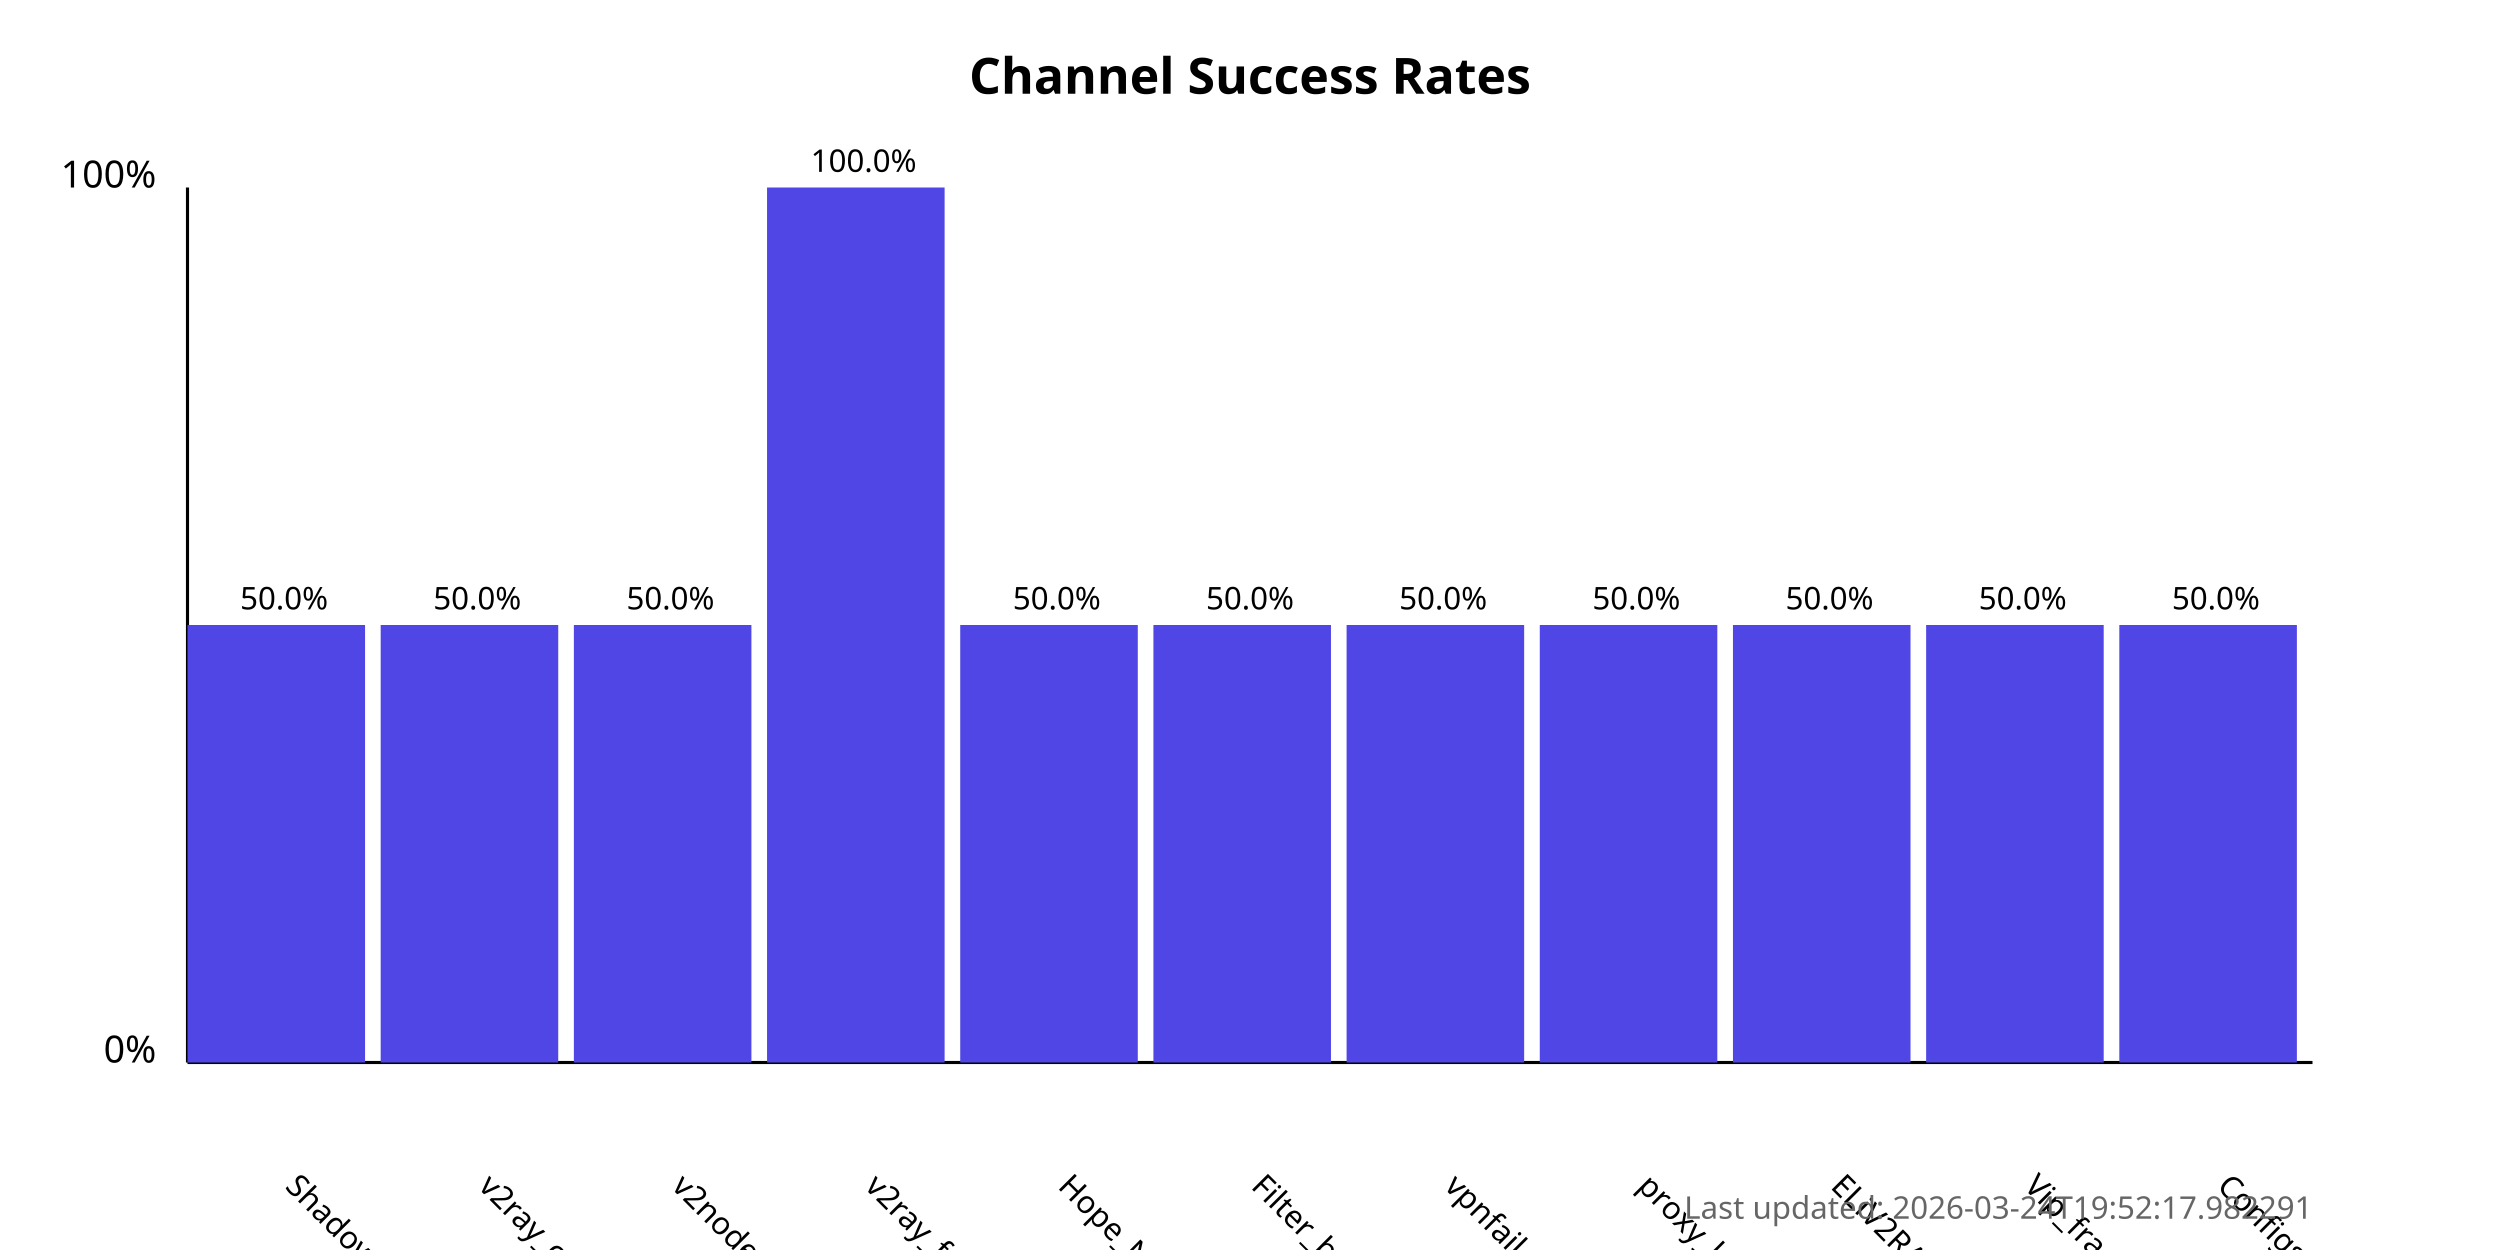
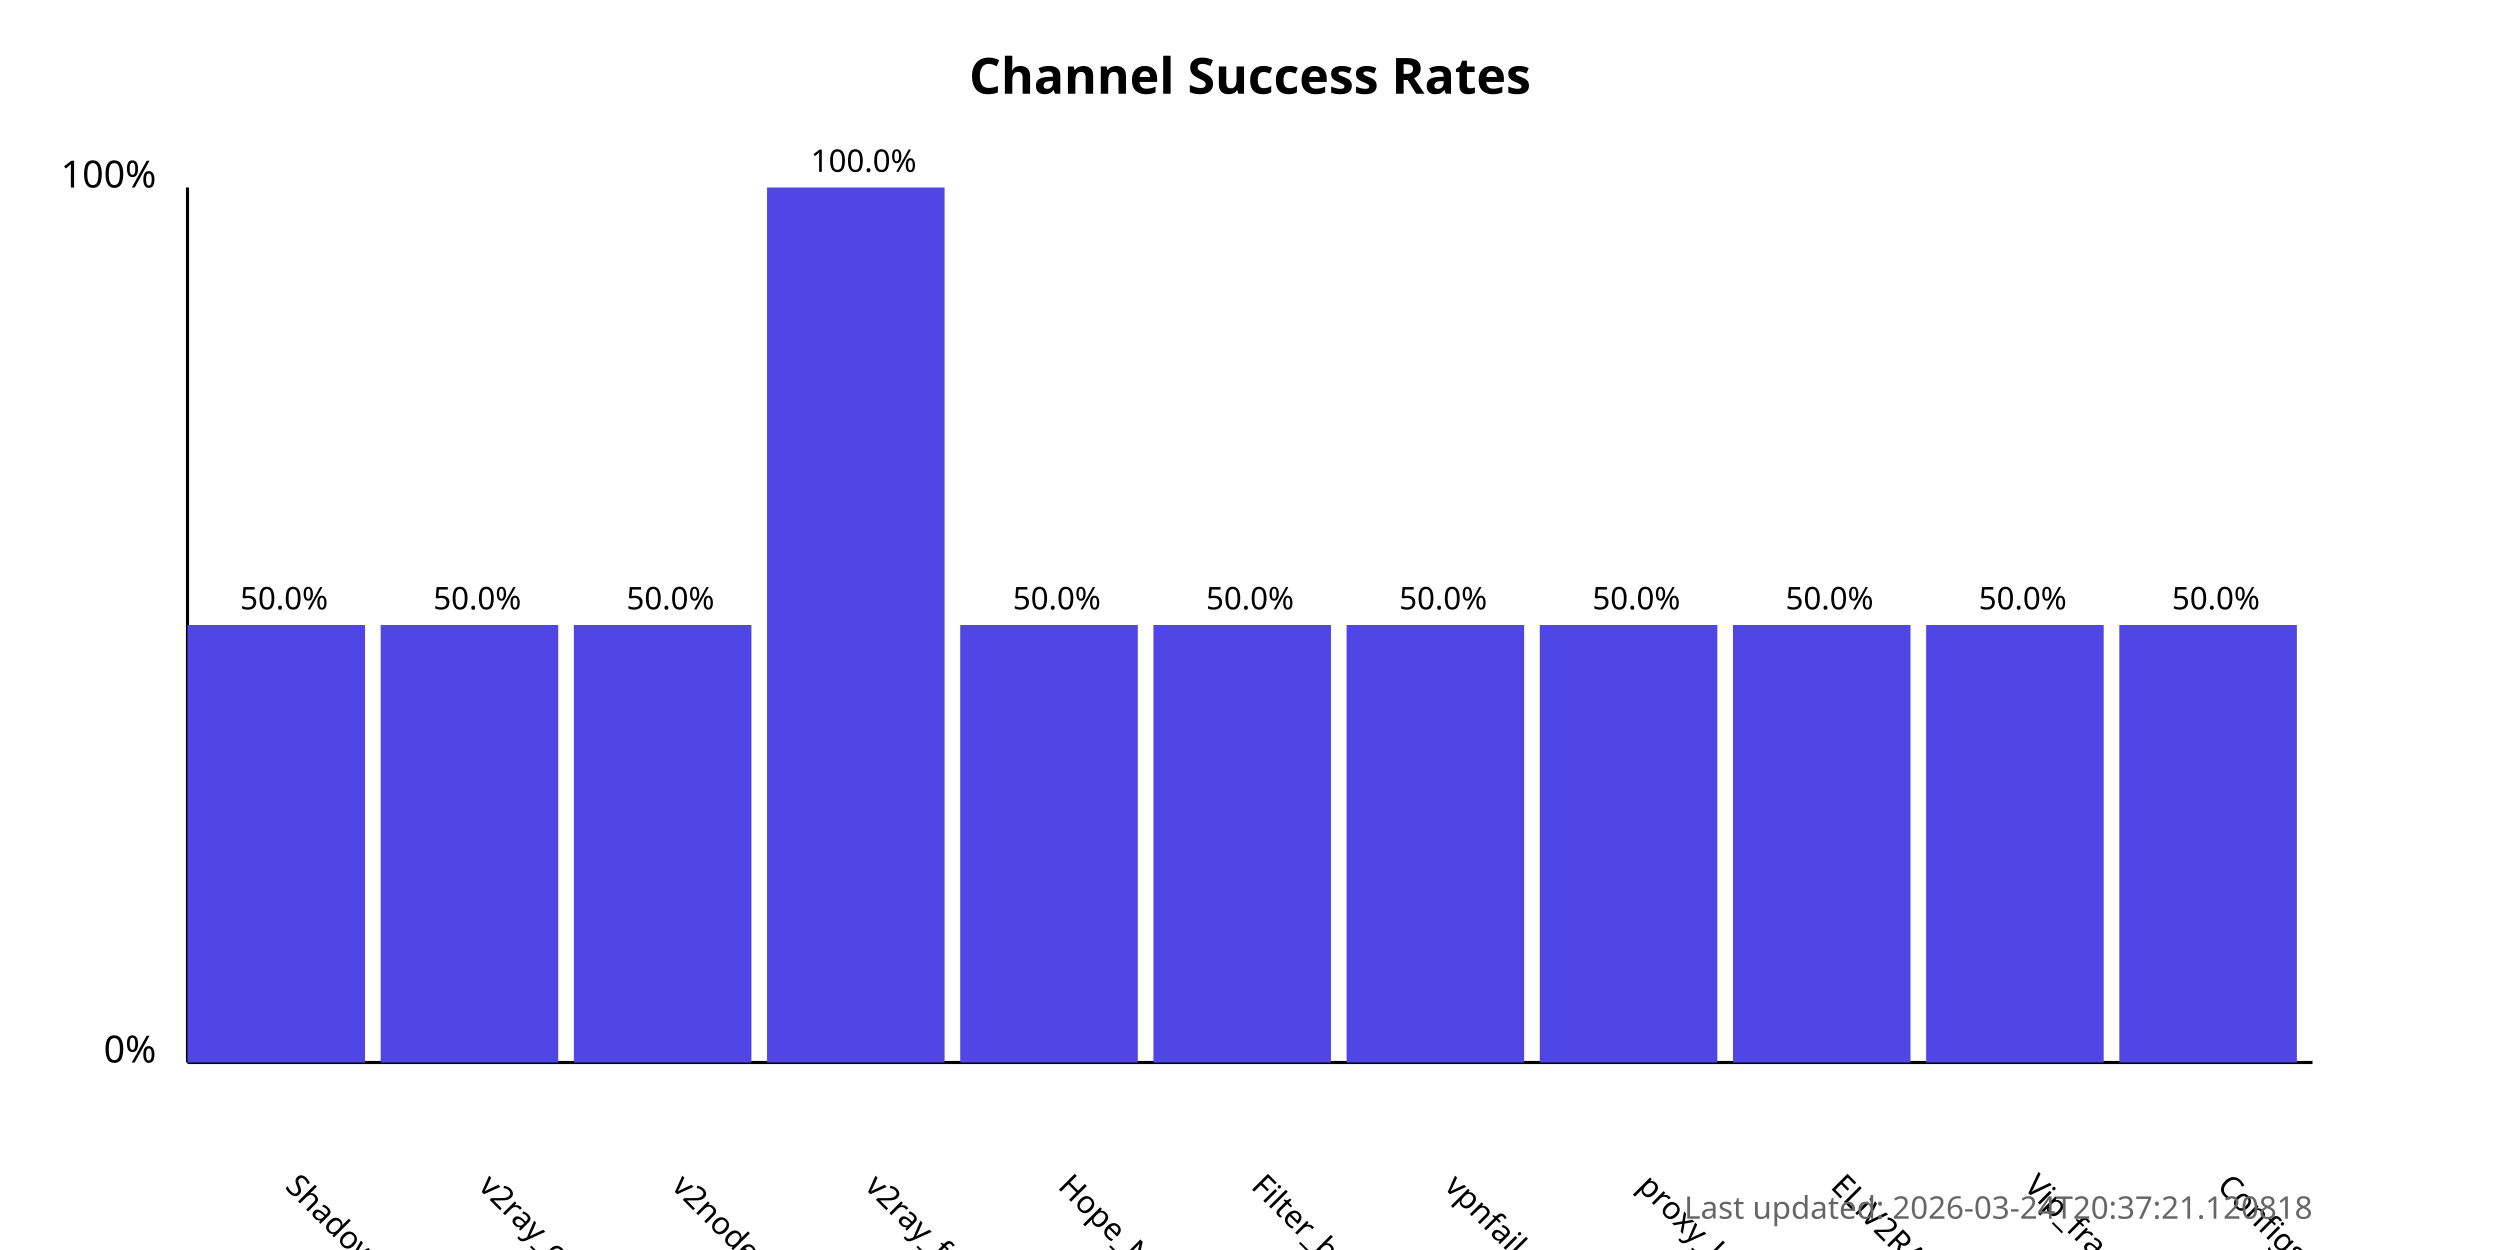
<svg xmlns="http://www.w3.org/2000/svg" width="800" height="400">
  <style>
            .chart-title { font: bold 16px sans-serif; }
            .axis-label { font: 12px sans-serif; }
            .tick-label { font: 10px sans-serif; }
            .bar { fill: #4f46e5; }
            .bar:hover { fill: #6366f1; }
            .timestamp { font: 10px sans-serif; fill: #666; }
        </style>
  <text x="400.0" y="30" text-anchor="middle" class="chart-title">
            Channel Success Rates
        </text>
  <line x1="60" y1="340" x2="60" y2="60" stroke="black" stroke-width="1" />
  <line x1="60" y1="340" x2="740" y2="340" stroke="black" stroke-width="1" />
  <text x="50" y="340" text-anchor="end" class="axis-label">0%</text>
  <text x="50" y="60" text-anchor="end" class="axis-label">100%</text>
  <g>
    <rect x="60" y="200.0" width="56.818" height="140.0" class="bar" />
    <text x="90.909" y="380" transform="rotate(45, 90.90909, 380)" text-anchor="start" class="tick-label">
                ShadowProxy66
            </text>
    <text x="90.909" y="195.0" text-anchor="middle" class="tick-label">
                50.0%
            </text>
  </g>
  <g>
    <rect x="121.818" y="200.0" width="56.818" height="140.0" class="bar" />
    <text x="152.727" y="380" transform="rotate(45, 152.7273, 380)" text-anchor="start" class="tick-label">
                v2ray_configs_pool
            </text>
    <text x="152.727" y="195.0" text-anchor="middle" class="tick-label">
                50.0%
            </text>
  </g>
  <g>
    <rect x="183.636" y="200.0" width="56.818" height="140.0" class="bar" />
    <text x="214.545" y="380" transform="rotate(45, 214.5455, 380)" text-anchor="start" class="tick-label">
                v2nodes
            </text>
    <text x="214.545" y="195.0" text-anchor="middle" class="tick-label">
                50.0%
            </text>
  </g>
  <g>
    <rect x="245.455" y="60.0" width="56.818" height="280.0" class="bar" />
    <text x="276.364" y="380" transform="rotate(45, 276.3636, 380)" text-anchor="start" class="tick-label">
                v2ray_free_conf
            </text>
    <text x="276.364" y="55.0" text-anchor="middle" class="tick-label">
                100.0%
            </text>
  </g>
  <g>
    <rect x="307.273" y="200.0" width="56.818" height="140.0" class="bar" />
    <text x="338.182" y="380" transform="rotate(45, 338.1818, 380)" text-anchor="start" class="tick-label">
                Hope_Net
            </text>
    <text x="338.182" y="195.0" text-anchor="middle" class="tick-label">
                50.0%
            </text>
  </g>
  <g>
    <rect x="369.091" y="200.0" width="56.818" height="140.0" class="bar" />
    <text x="400.0" y="380" transform="rotate(45, 400.0, 380)" text-anchor="start" class="tick-label">
                Filter_breaker
            </text>
    <text x="400.0" y="195.0" text-anchor="middle" class="tick-label">
                50.0%
            </text>
  </g>
  <g>
    <rect x="430.909" y="200.0" width="56.818" height="140.0" class="bar" />
    <text x="461.818" y="380" transform="rotate(45, 461.8182, 380)" text-anchor="start" class="tick-label">
                vpnfail_vless
            </text>
    <text x="461.818" y="195.0" text-anchor="middle" class="tick-label">
                50.0%
            </text>
  </g>
  <g>
    <rect x="492.727" y="200.0" width="56.818" height="140.0" class="bar" />
    <text x="523.636" y="380" transform="rotate(45, 523.6364, 380)" text-anchor="start" class="tick-label">
                proxy_kafee
            </text>
    <text x="523.636" y="195.0" text-anchor="middle" class="tick-label">
                50.0%
            </text>
  </g>
  <g>
    <rect x="554.545" y="200.0" width="56.818" height="140.0" class="bar" />
    <text x="585.455" y="380" transform="rotate(45, 585.4545, 380)" text-anchor="start" class="tick-label">
                ELiV2RAY
            </text>
    <text x="585.455" y="195.0" text-anchor="middle" class="tick-label">
                50.0%
            </text>
  </g>
  <g>
    <rect x="616.364" y="200.0" width="56.818" height="140.0" class="bar" />
    <text x="647.273" y="380" transform="rotate(45, 647.2727, 380)" text-anchor="start" class="tick-label">
                Vip_fragment_v2ray
            </text>
    <text x="647.273" y="195.0" text-anchor="middle" class="tick-label">
                50.0%
            </text>
  </g>
  <g>
    <rect x="678.182" y="200.0" width="56.818" height="140.0" class="bar" />
    <text x="709.091" y="380" transform="rotate(45, 709.0909, 380)" text-anchor="start" class="tick-label">
                ConfigsHubPlus
            </text>
    <text x="709.091" y="195.0" text-anchor="middle" class="tick-label">
                50.0%
            </text>
  </g>
  <text x="740" y="390" text-anchor="end" class="timestamp">
-             Last updated: 2026-03-24T19:52:17.982291
+             Last updated: 2026-03-24T20:37:21.120818
        </text>
</svg>
